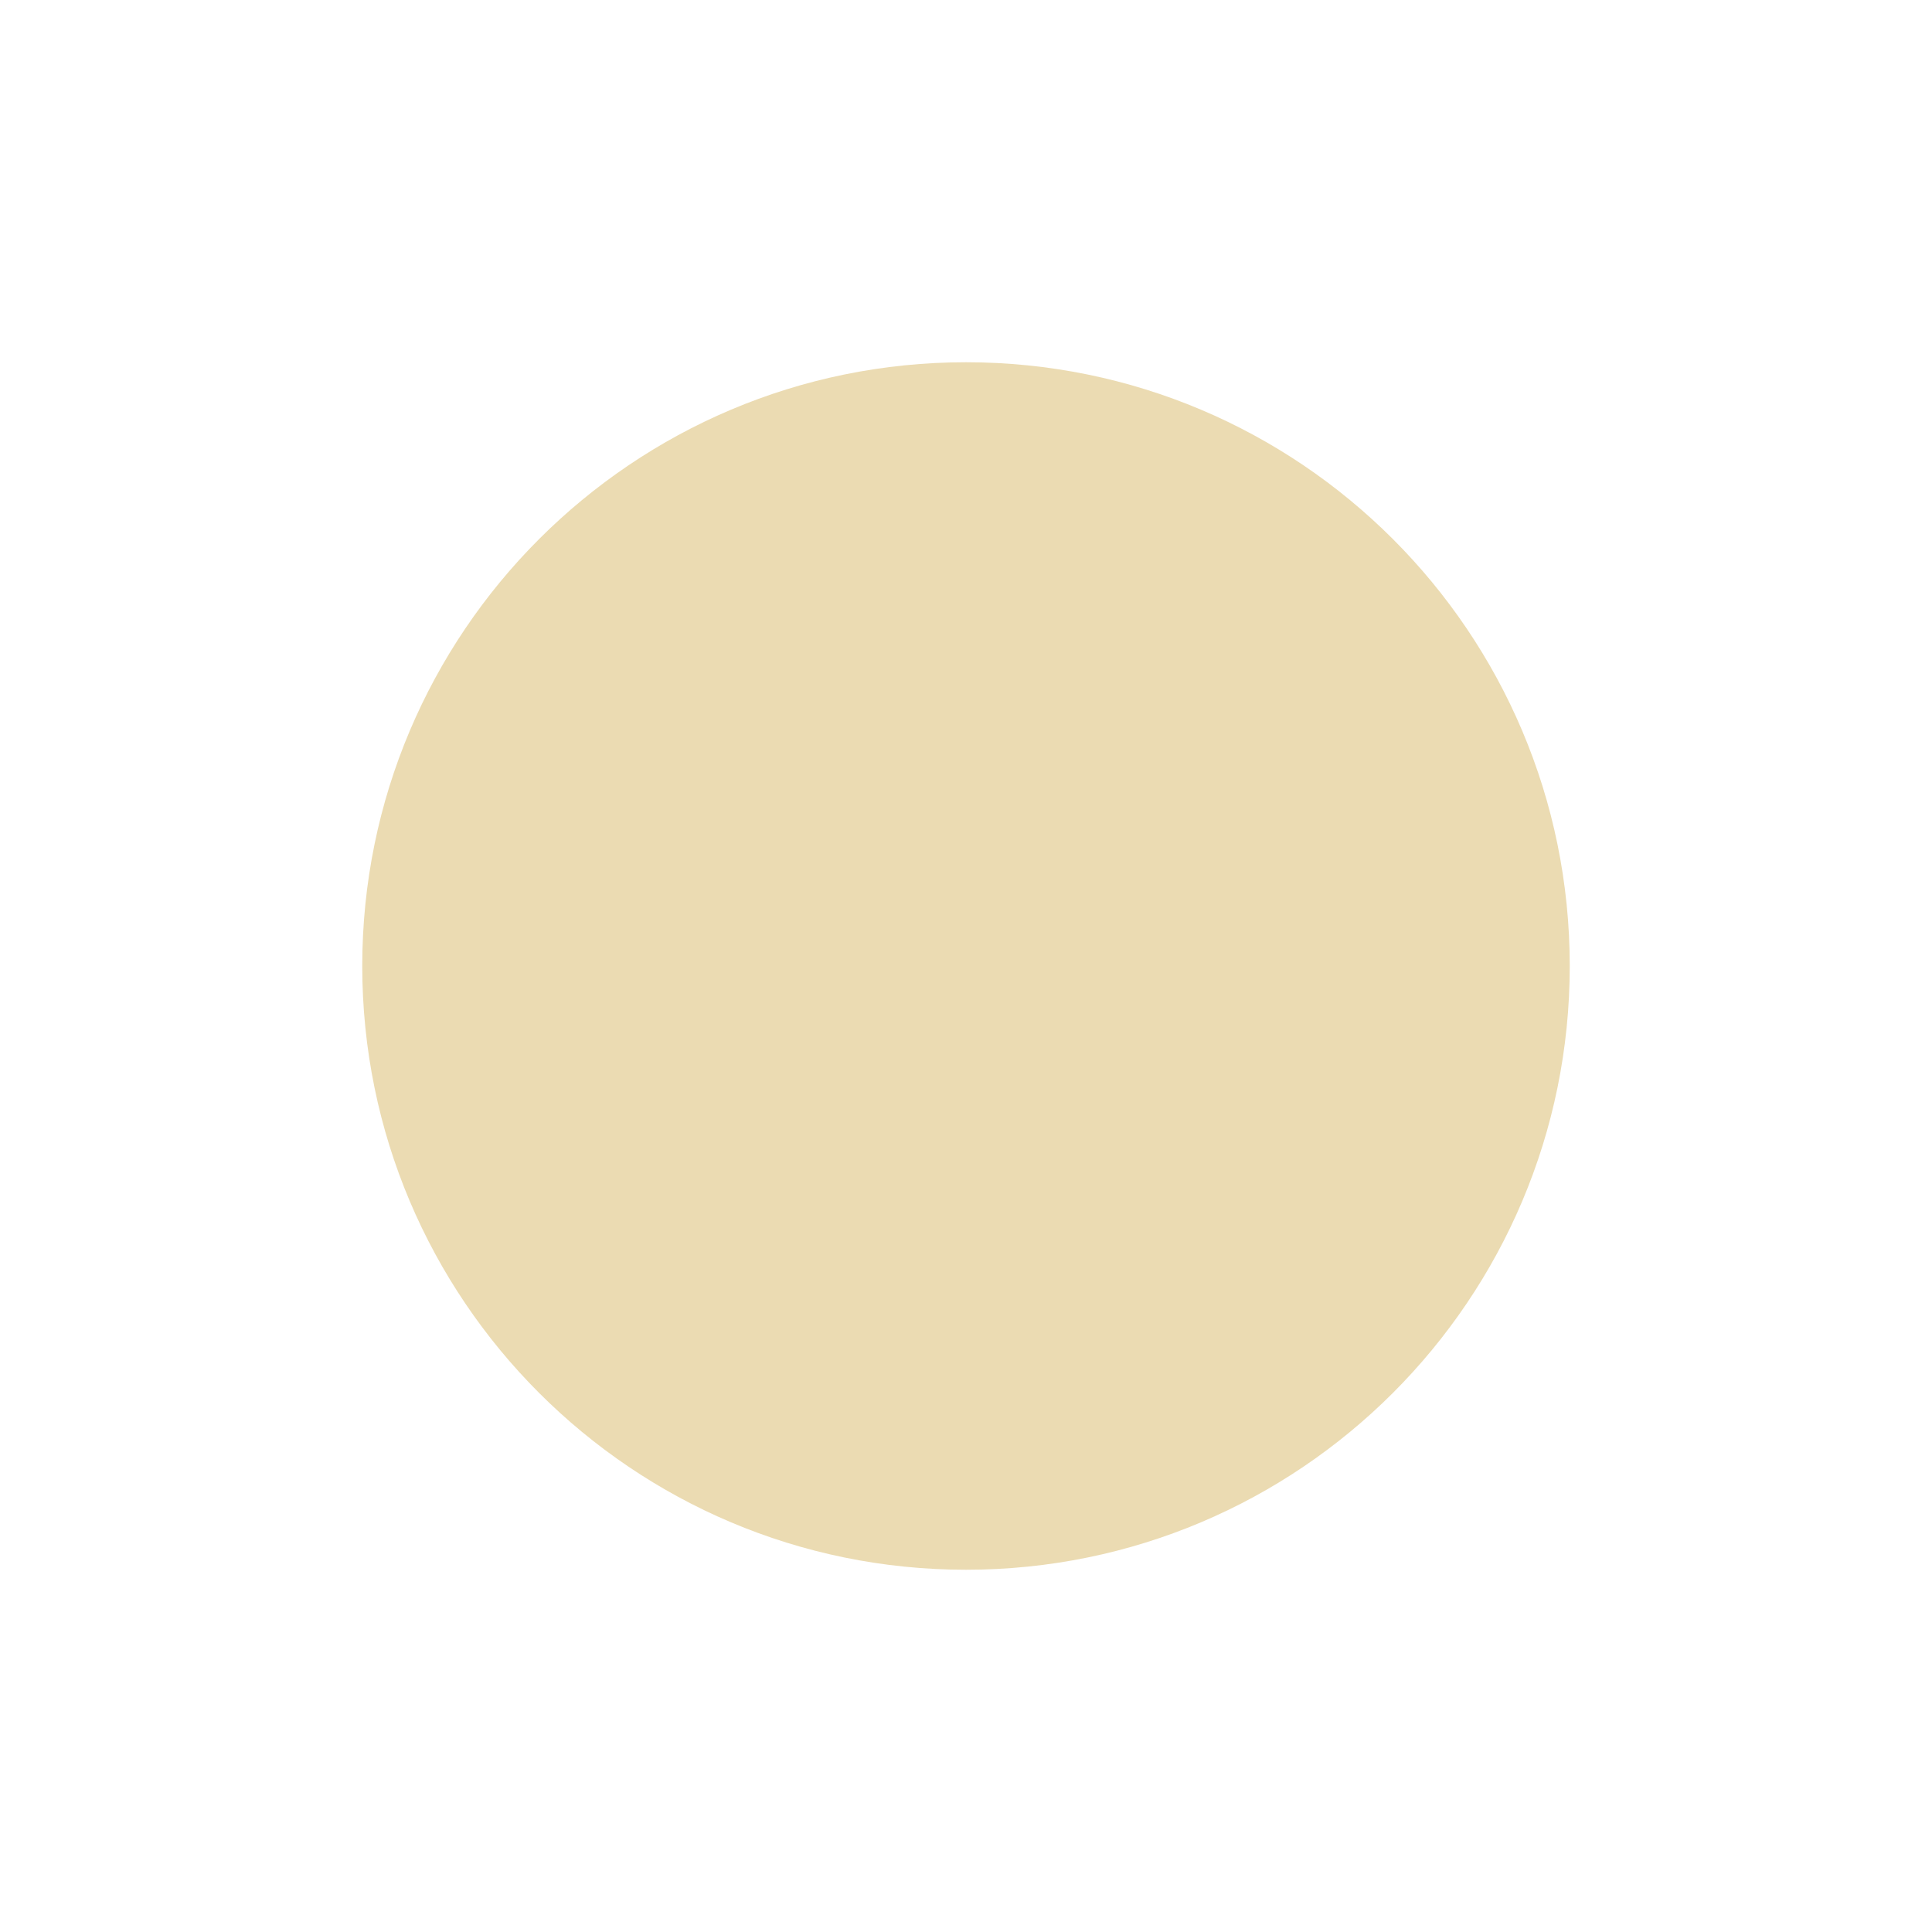
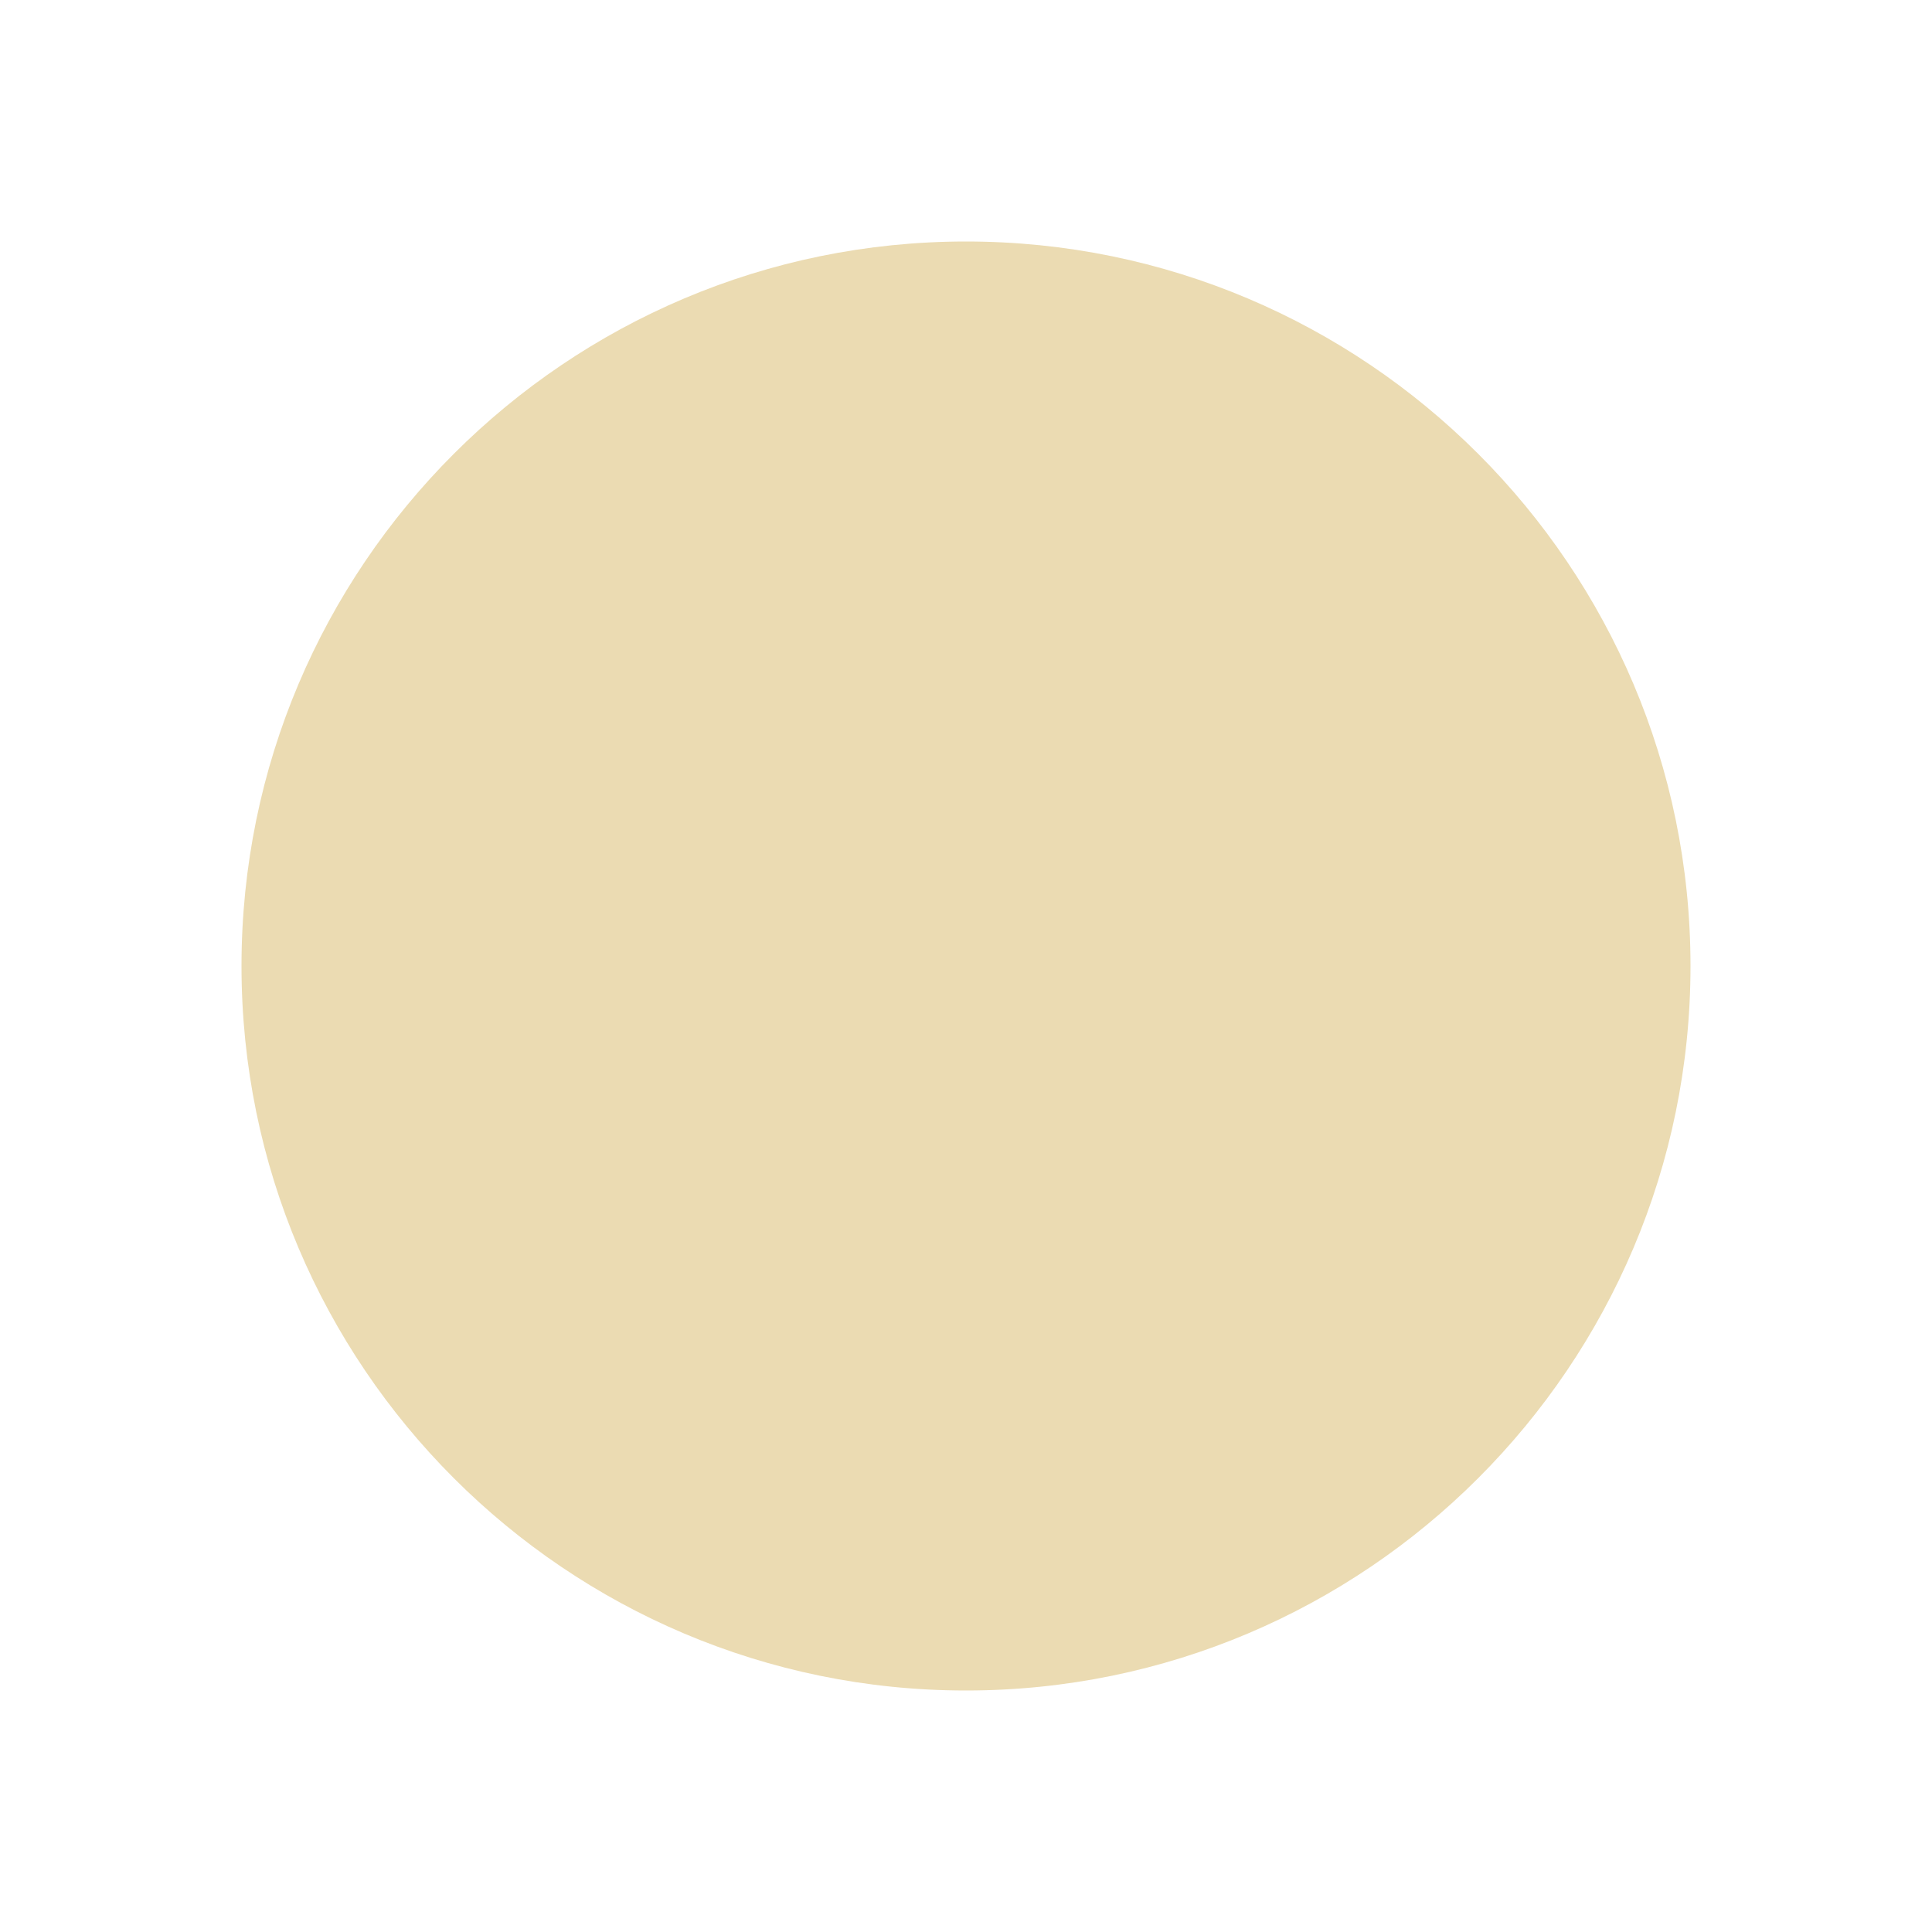
- <svg xmlns="http://www.w3.org/2000/svg" width="16" height="16" version="1.1">
-   <path style="fill:#ebdbb2" d="M 13,8 A 5,5 0 0 1 8,13 5,5 0 0 1 3,8 5,5 0 0 1 8,3 5,5 0 0 1 13,8 Z" />
+ <svg xmlns="http://www.w3.org/2000/svg" width="16" height="16" version="1.1" viewBox="0 0 16 16">
+   <defs>
+     <style type="text/css">.ColorScheme-Text { color:#ebdbb2; } .ColorScheme-Highlight { color:#458588; }</style>
+   </defs>
+   <path class="ColorScheme-Text" d="m8 2c-3.311 0-6 2.689-6 6 0 3.311 2.689 6 6 6s6-2.689 6-6c0-3.311-2.689-6-6-6z" fill="currentColor" stroke-width="1.2" />
</svg>
